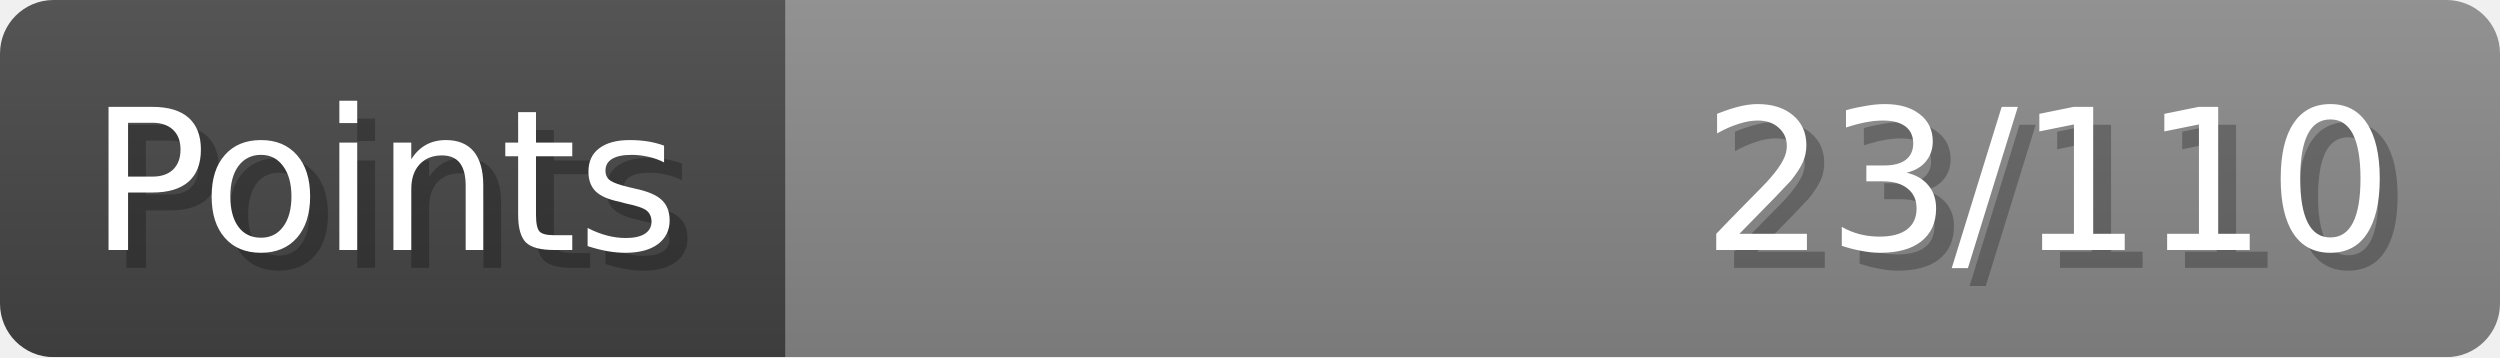
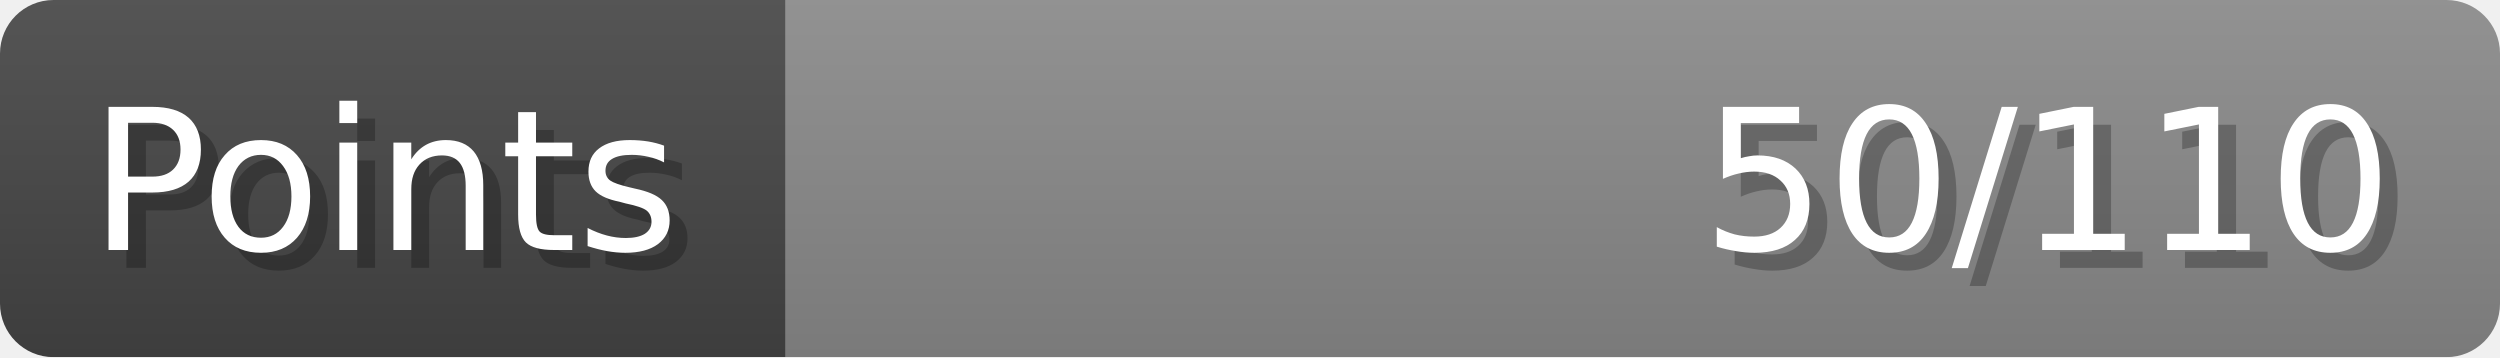
- <svg xmlns="http://www.w3.org/2000/svg" width="140px" height="20px" role="img" aria-label="Points: 23/110">
+ <svg xmlns="http://www.w3.org/2000/svg" width="140px" height="20px" role="img" aria-label="Points: 50/110">
  <linearGradient id="a" x2="0" y2="100%">
    <stop offset="0" stop-opacity=".1" stop-color="#EEE" />
    <stop offset="1" stop-opacity=".1" />
  </linearGradient>
  <mask id="m">
    <rect width="100%" height="100%" rx="3" fill="#FFF" />
  </mask>
  <g mask="url(#m)">
    <rect x="0" y="0" width="44" height="20" fill="#444" />
    <svg x="44" y="0" width="96" height="20">
      <rect width="100%" height="100%" fill="#888888" />
      <rect width="0%" height="100%" fill="#33CC11" transform="">
-         <animate attributeName="width" begin="0.5s" dur="600ms" from="0%" to="20%" repeatCount="1" fill="freeze" calcMode="spline" keyTimes="0; 1" keySplines="0.3, 0.61, 0.355, 1" />
+         <animate attributeName="width" begin="0.5s" dur="600ms" from="0%" to="45%" repeatCount="1" fill="freeze" calcMode="spline" keyTimes="0; 1" keySplines="0.3, 0.61, 0.355, 1" />
      </rect>
    </svg>
    <rect width="140" height="20" fill="url(#a)" />
  </g>
  <g aria-hidden="true" font-size="11" font-family="Verdana, DejaVu Sans, sans-serif" fill="#FFFFFF">
    <text x="6" y="15" fill="#000" opacity="0.25">Points</text>
    <text x="5" y="14">Points</text>
-     <text x="135" y="15" fill="#000" opacity="0.25" text-anchor="end">23/110</text>
-     <text x="134" y="14" text-anchor="end">23/110</text>
+     <text x="135" y="15" fill="#000" opacity="0.25" text-anchor="end">50/110</text>
+     <text x="134" y="14" text-anchor="end">50/110</text>
  </g>
</svg>
